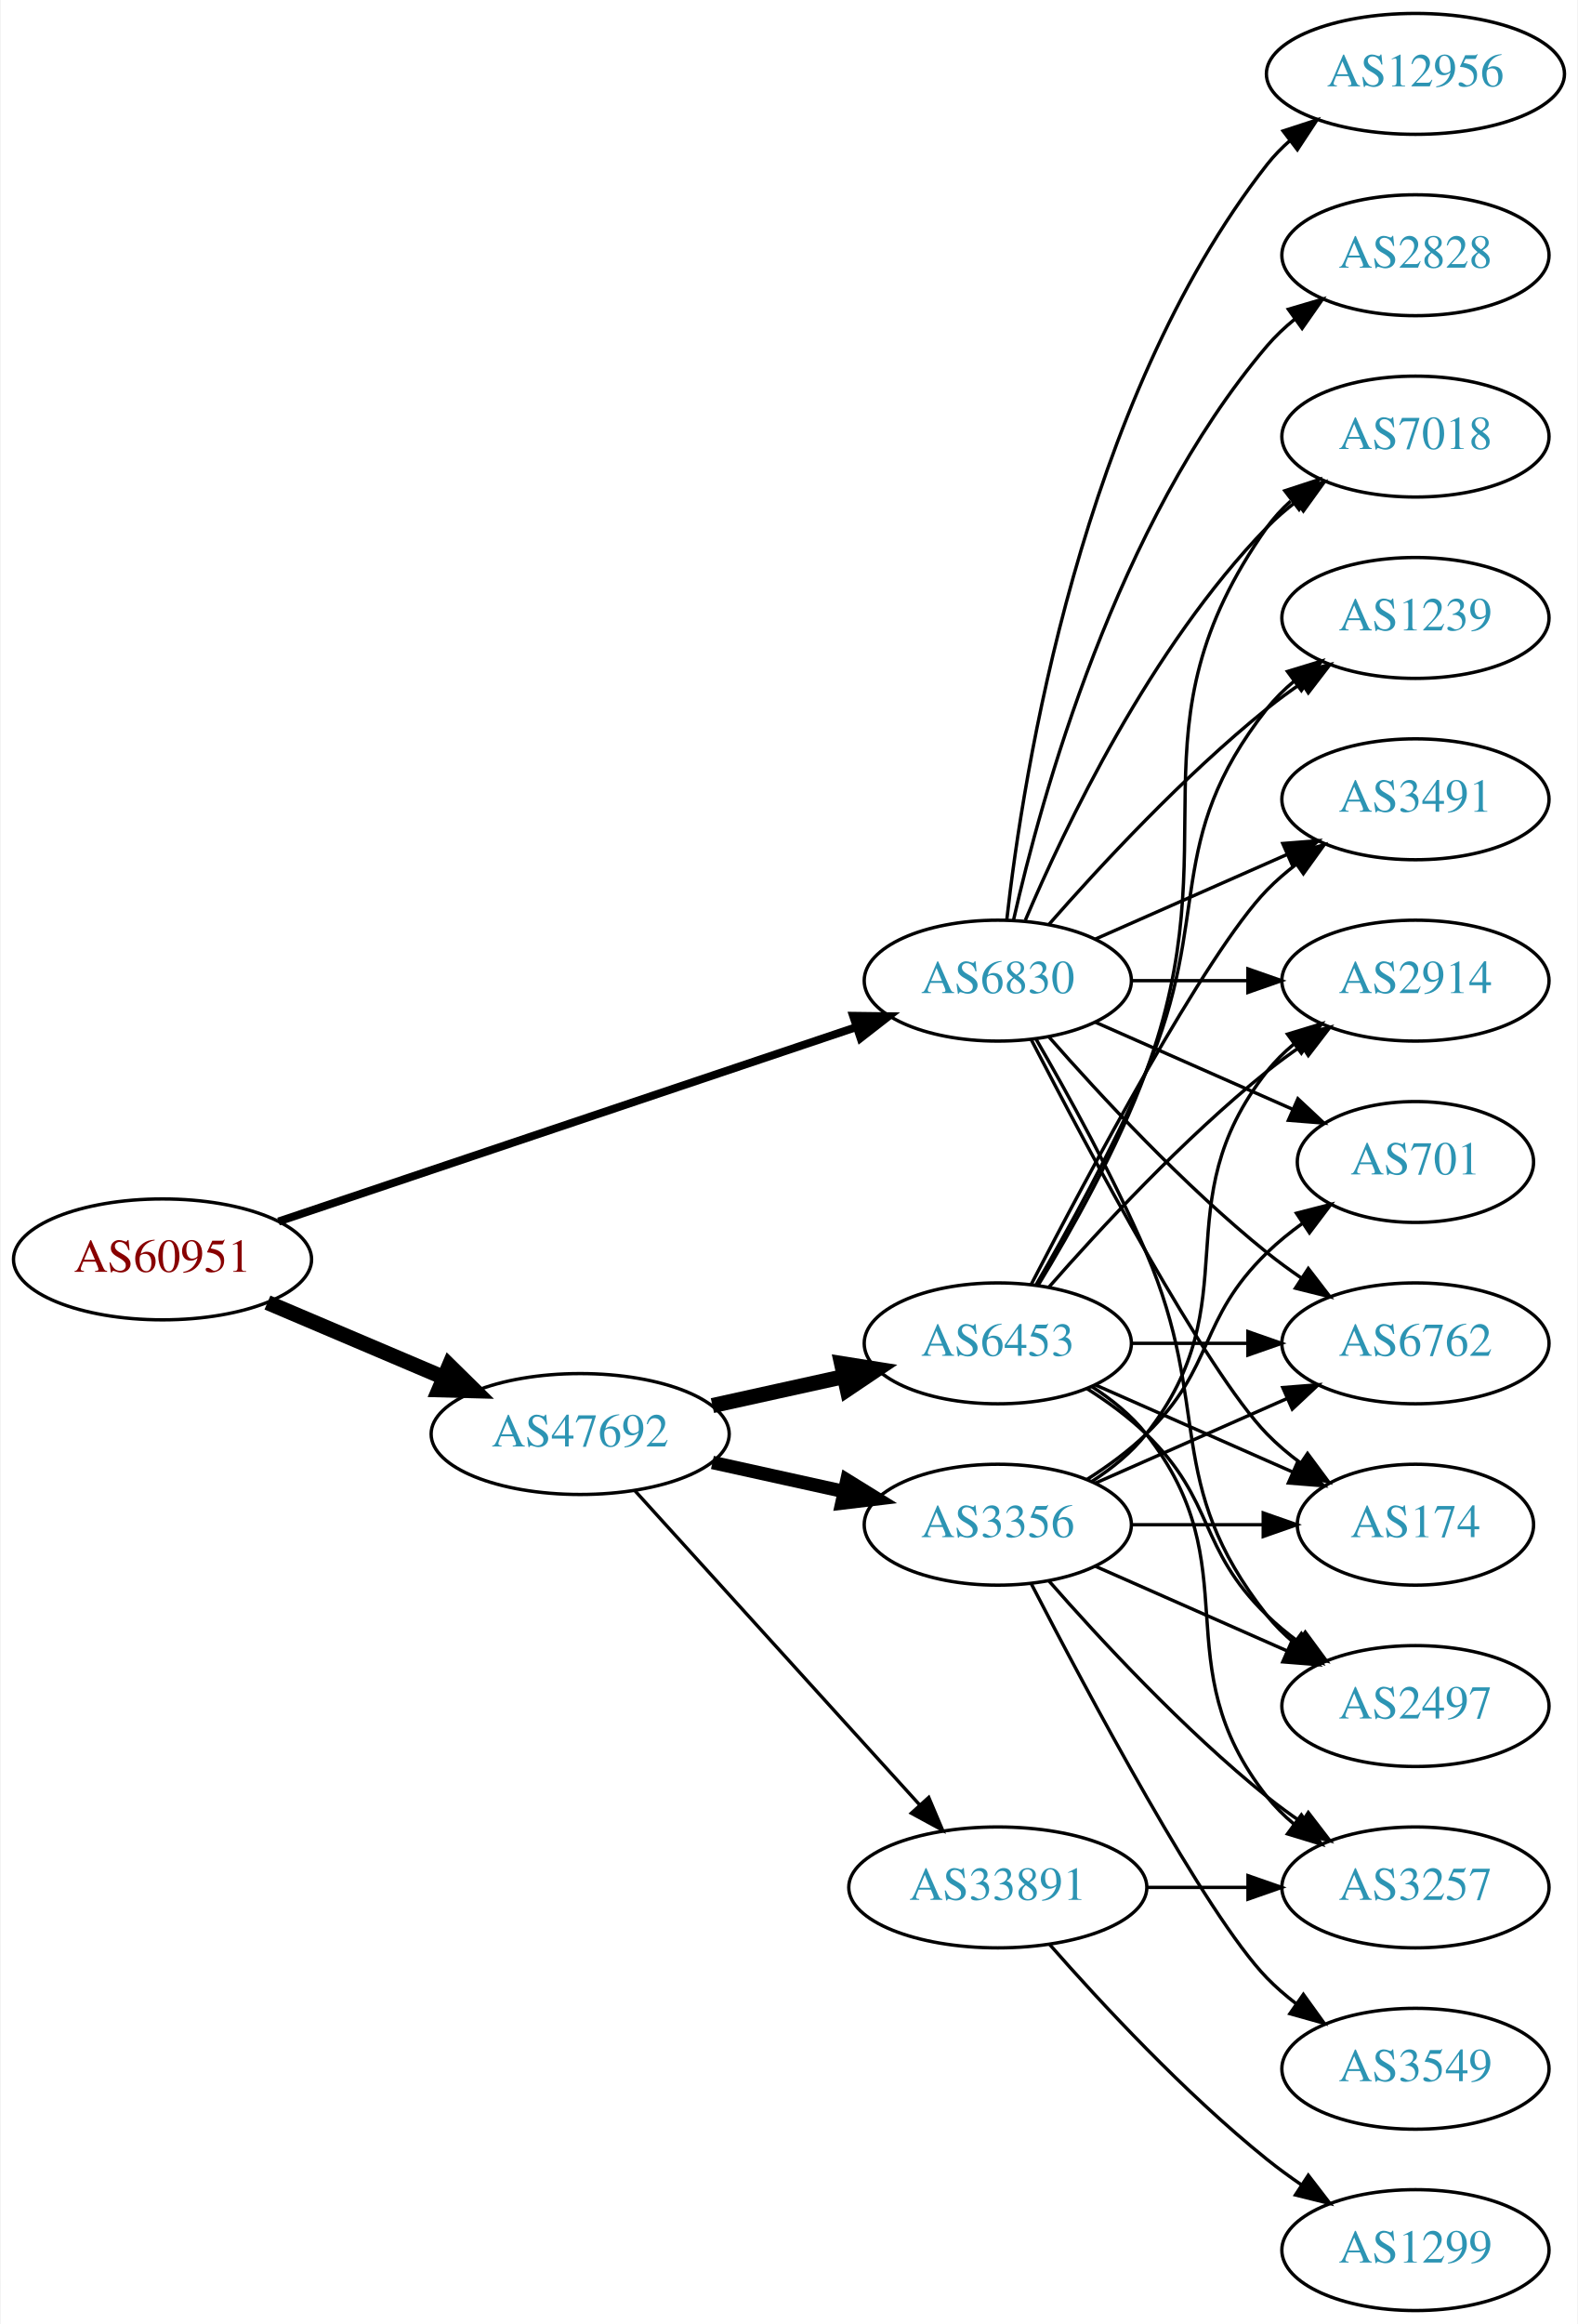
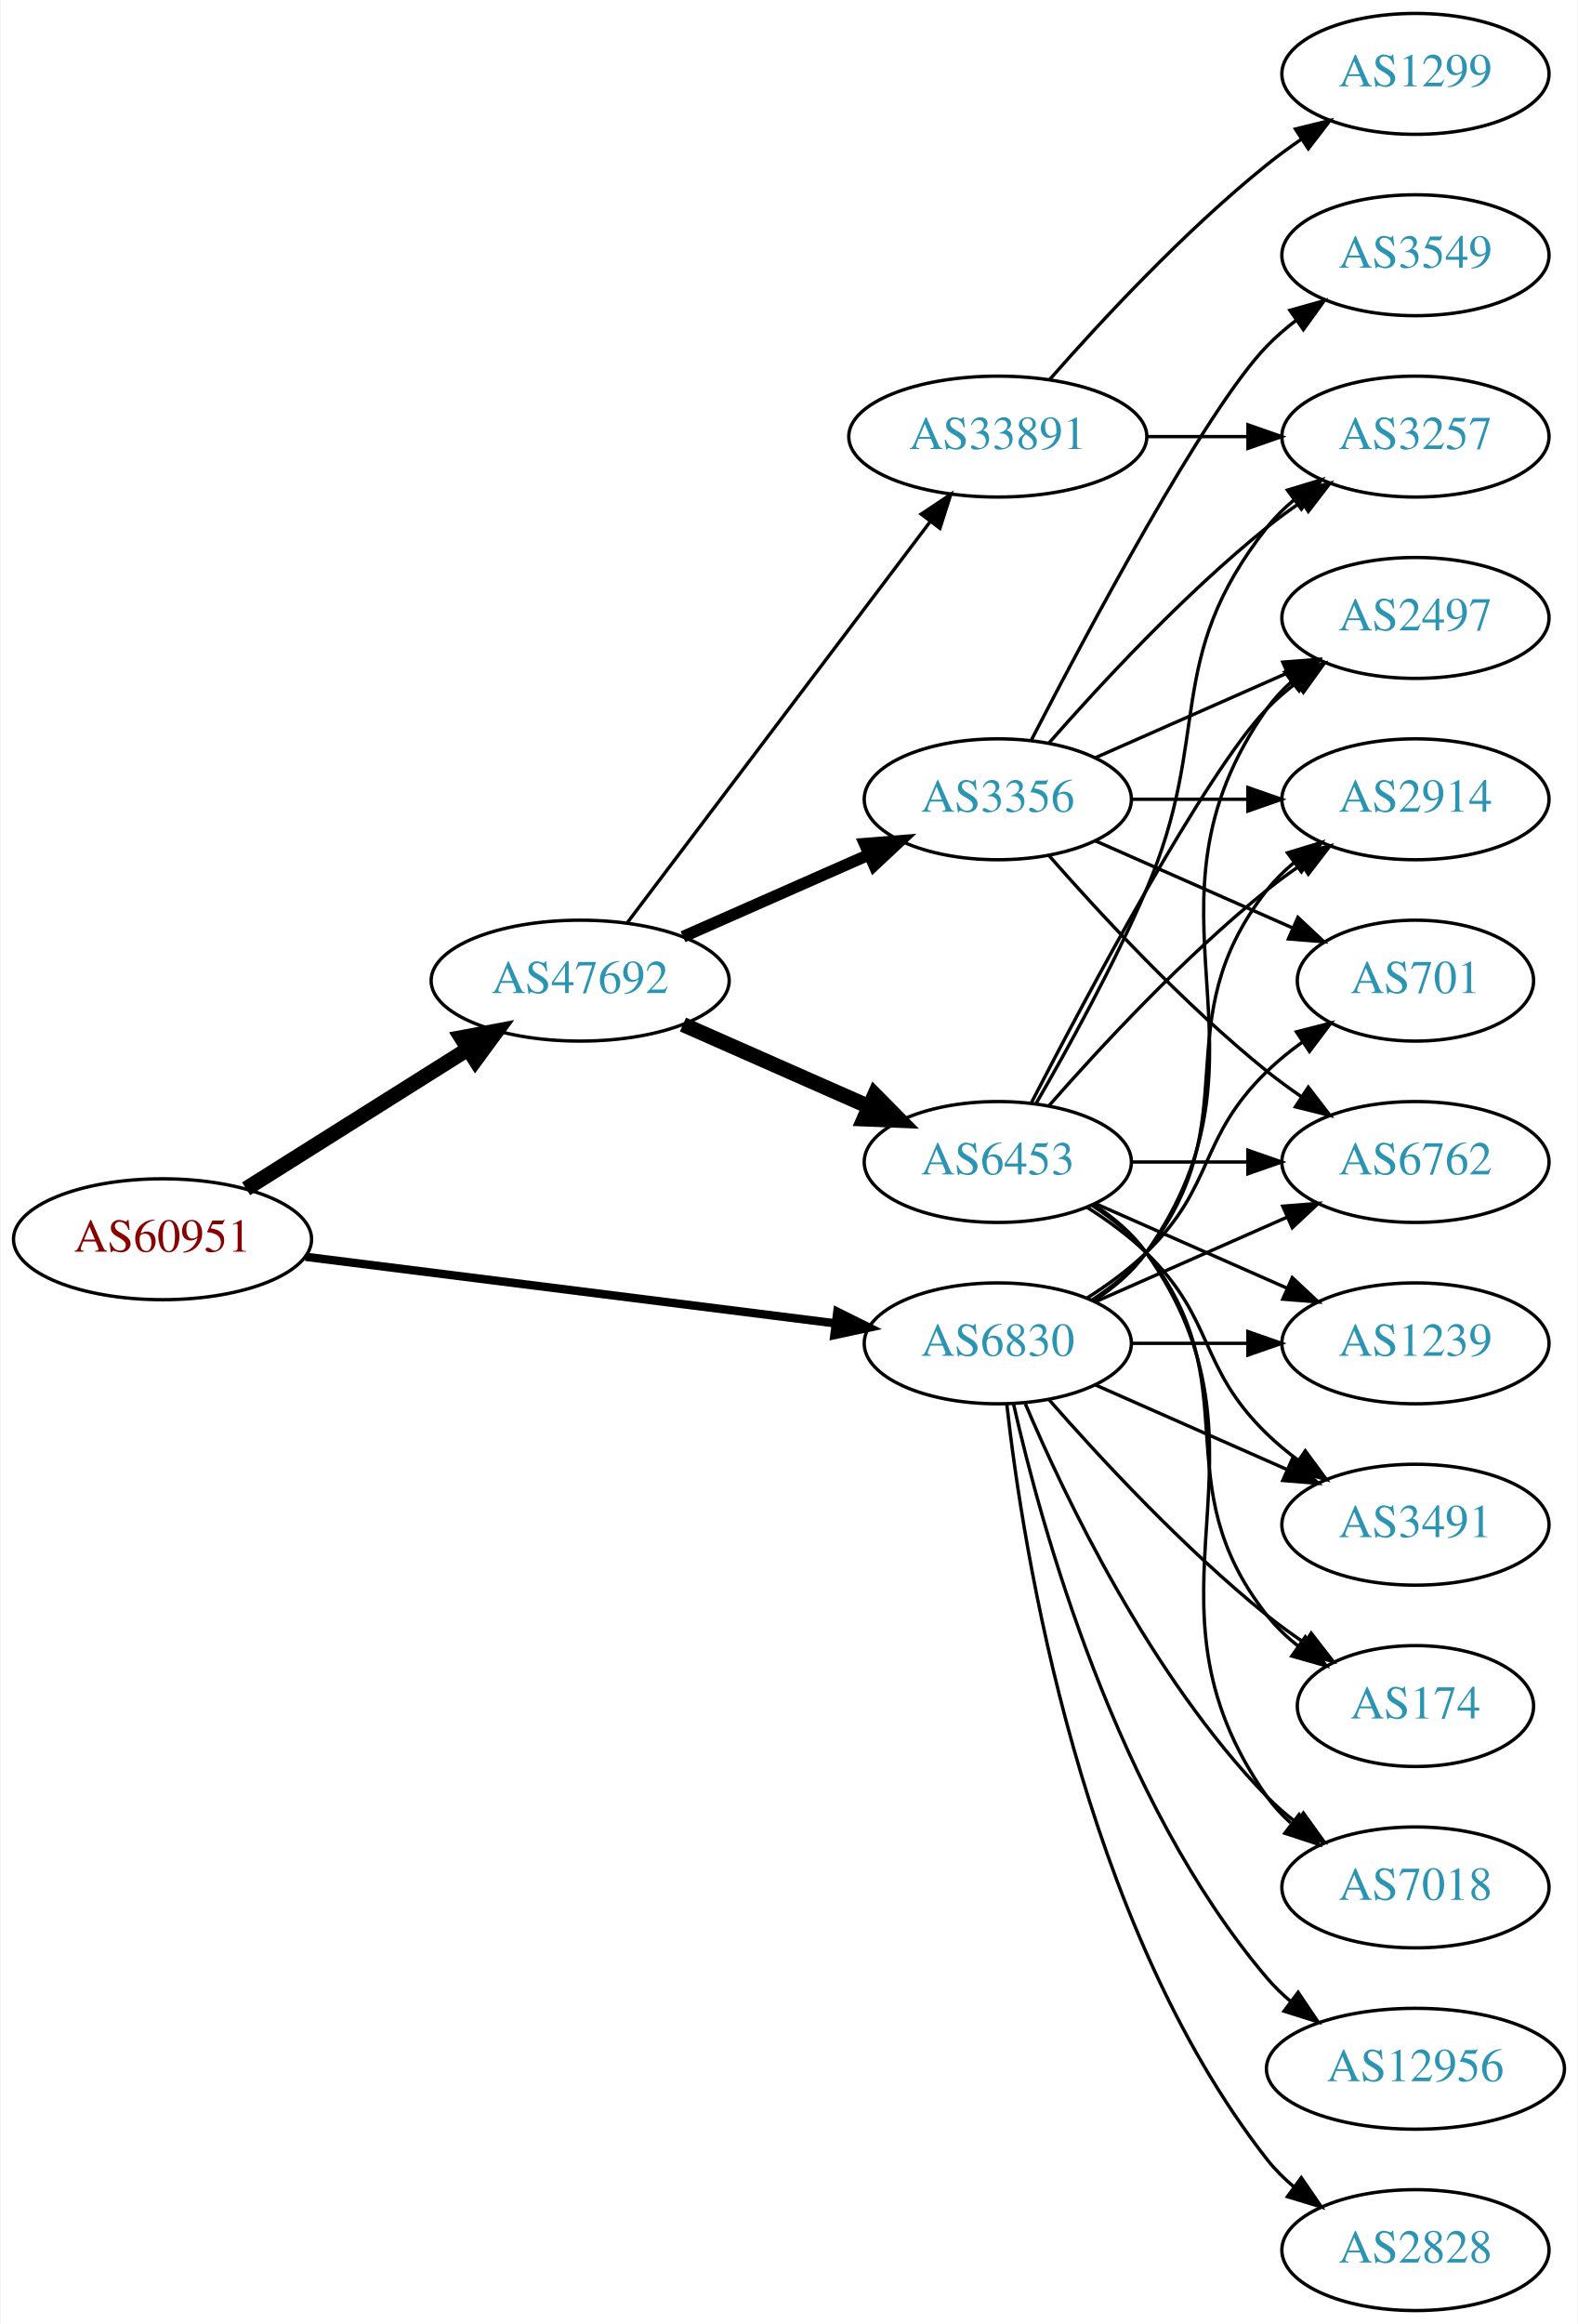
<svg xmlns="http://www.w3.org/2000/svg" xmlns:xlink="http://www.w3.org/1999/xlink" width="470pt" height="692pt" viewBox="0.00 0.00 469.57 692.00">
  <g id="graph0" class="graph" transform="scale(1 1) rotate(0) translate(4 688)">
    <polygon fill="white" stroke="none" points="-4,4 -4,-688 465.569,-688 465.569,4 -4,4" />
    <g id="node1" class="node">
      <g id="a_node1">
        <a xlink:href="/asn/60951" xlink:title="AS60951 ~ SMS-AT [AT]">
-           <ellipse fill="#ffffff" stroke="black" cx="44.196" cy="-313" rx="44.393" ry="18" />
-           <text text-anchor="middle" x="44.196" y="-309.3" font-family="Times,serif" font-size="14.00" fill="#880000">AS60951</text>
+           <ellipse fill="#ffffff" stroke="black" cx="44.196" cy="-319" rx="44.393" ry="18" />
+           <text text-anchor="middle" x="44.196" y="-315.3" font-family="Times,serif" font-size="14.00" fill="#880000">AS60951</text>
        </a>
      </g>
    </g>
    <g id="node2" class="node">
      <g id="a_node2">
        <a xlink:href="/asn/6830" xlink:title="AS6830 ~ LGI-UPC [AT]">
-           <ellipse fill="#ffffff" stroke="black" cx="292.98" cy="-396" rx="39.794" ry="18" />
-           <text text-anchor="middle" x="292.98" y="-392.3" font-family="Times,serif" font-size="14.00" fill="#2c94b3">AS6830</text>
+           <ellipse fill="#ffffff" stroke="black" cx="292.98" cy="-288" rx="39.794" ry="18" />
+           <text text-anchor="middle" x="292.98" y="-284.3" font-family="Times,serif" font-size="14.00" fill="#2c94b3">AS6830</text>
        </a>
      </g>
    </g>
    <g id="edge1" class="edge">
-       <path fill="none" stroke="black" stroke-width="2.368" d="M78.735,-324.28C123.491,-339.333 202.692,-365.97 250.954,-382.202" />
-       <polygon fill="black" stroke="black" stroke-width="2.368" points="249.873,-385.531 260.467,-385.401 252.104,-378.896 249.873,-385.531" />
+       <path fill="none" stroke="black" stroke-width="2.5" d="M86.781,-313.776C130.457,-308.29 199.021,-299.677 244.719,-293.937" />
+       <polygon fill="black" stroke="black" stroke-width="2.5" points="245.188,-297.405 254.674,-292.686 244.316,-290.46 245.188,-297.405" />
    </g>
    <g id="node3" class="node">
      <g id="a_node3">
        <a xlink:href="/asn/47692" xlink:title="AS47692 ~ Nessus GmbH [AT]">
-           <ellipse fill="#ffffff" stroke="black" cx="168.588" cy="-261" rx="44.393" ry="18" />
-           <text text-anchor="middle" x="168.588" y="-257.3" font-family="Times,serif" font-size="14.00" fill="#2c94b3">AS47692</text>
+           <ellipse fill="#ffffff" stroke="black" cx="168.588" cy="-396" rx="44.393" ry="18" />
+           <text text-anchor="middle" x="168.588" y="-392.3" font-family="Times,serif" font-size="14.00" fill="#2c94b3">AS47692</text>
        </a>
      </g>
    </g>
    <g id="edge2" class="edge">
-       <path fill="none" stroke="black" stroke-width="4.5" d="M75.45,-300.146C91.191,-293.458 110.638,-285.196 127.603,-277.988" />
-       <polygon fill="black" stroke="black" stroke-width="4.5" points="129.594,-281.421 137.258,-273.886 126.514,-274.173 129.594,-281.421" />
+       <path fill="none" stroke="black" stroke-width="4.5" d="M69.085,-334.029C87.955,-345.901 114.478,-362.587 135.249,-375.655" />
+       <polygon fill="black" stroke="black" stroke-width="4.5" points="133.198,-379.016 143.76,-381.009 137.392,-372.351 133.198,-379.016" />
    </g>
    <g id="node4" class="node">
      <g id="a_node4">
-         <a xlink:href="/asn/2914" xlink:title="AS2914 ~ NTT America, Inc. [US]">
-           <ellipse fill="#ffffff" stroke="black" cx="417.373" cy="-396" rx="39.794" ry="18" />
-           <text text-anchor="middle" x="417.373" y="-392.3" font-family="Times,serif" font-size="14.00" fill="#2c94b3">AS2914</text>
+         <a xlink:href="/asn/1239" xlink:title="AS1239 ~ Sprint [US]">
+           <ellipse fill="#ffffff" stroke="black" cx="417.373" cy="-288" rx="39.794" ry="18" />
+           <text text-anchor="middle" x="417.373" y="-284.3" font-family="Times,serif" font-size="14.00" fill="#2c94b3">AS1239</text>
        </a>
      </g>
    </g>
    <g id="edge3" class="edge">
-       <path fill="none" stroke="black" d="M332.706,-396C343.644,-396 355.695,-396 367.161,-396" />
-       <polygon fill="black" stroke="black" points="367.479,-399.5 377.479,-396 367.479,-392.5 367.479,-399.5" />
+       <path fill="none" stroke="black" d="M332.706,-288C343.644,-288 355.695,-288 367.161,-288" />
+       <polygon fill="black" stroke="black" points="367.479,-291.5 377.479,-288 367.479,-284.5 367.479,-291.5" />
    </g>
    <g id="node5" class="node">
      <g id="a_node5">
-         <a xlink:href="/asn/2828" xlink:title="AS2828 ~ XO-AS15 [US]">
-           <ellipse fill="#ffffff" stroke="black" cx="417.373" cy="-612" rx="39.794" ry="18" />
-           <text text-anchor="middle" x="417.373" y="-608.3" font-family="Times,serif" font-size="14.00" fill="#2c94b3">AS2828</text>
+         <a xlink:href="/asn/6762" xlink:title="AS6762 ~ TELECOM ITALIA SPARKLE S.p.A. [IT]">
+           <ellipse fill="#ffffff" stroke="black" cx="417.373" cy="-342" rx="39.794" ry="18" />
+           <text text-anchor="middle" x="417.373" y="-338.3" font-family="Times,serif" font-size="14.00" fill="#2c94b3">AS6762</text>
        </a>
      </g>
    </g>
    <g id="edge4" class="edge">
-       <path fill="none" stroke="black" d="M297.674,-414.075C305.814,-450.148 328.247,-532.14 373.176,-585 375.611,-587.864 378.427,-590.521 381.432,-592.961" />
-       <polygon fill="black" stroke="black" points="379.531,-595.905 389.692,-598.906 383.62,-590.224 379.531,-595.905" />
+       <path fill="none" stroke="black" d="M322.06,-300.389C339.008,-307.866 360.805,-317.483 379.174,-325.588" />
+       <polygon fill="black" stroke="black" points="377.862,-328.834 388.424,-329.669 380.688,-322.43 377.862,-328.834" />
    </g>
    <g id="node6" class="node">
      <g id="a_node6">
-         <a xlink:href="/asn/1239" xlink:title="AS1239 ~ Sprint [US]">
+         <a xlink:href="/asn/2497" xlink:title="AS2497 ~ Internet Initiative Japan Inc. [JP]">
          <ellipse fill="#ffffff" stroke="black" cx="417.373" cy="-504" rx="39.794" ry="18" />
-           <text text-anchor="middle" x="417.373" y="-500.3" font-family="Times,serif" font-size="14.00" fill="#2c94b3">AS1239</text>
+           <text text-anchor="middle" x="417.373" y="-500.3" font-family="Times,serif" font-size="14.00" fill="#2c94b3">AS2497</text>
        </a>
      </g>
    </g>
    <g id="edge5" class="edge">
-       <path fill="none" stroke="black" d="M308.133,-412.663C323.234,-429.894 348.355,-457.024 373.176,-477 376.432,-479.62 379.957,-482.192 383.542,-484.646" />
-       <polygon fill="black" stroke="black" points="381.629,-487.577 391.914,-490.121 385.46,-481.719 381.629,-487.577" />
+       <path fill="none" stroke="black" d="M321.814,-300.838C327.629,-304.661 333.194,-309.367 337.176,-315 379.756,-375.225 330.597,-416.775 373.176,-477 375.168,-479.816 377.555,-482.401 380.171,-484.76" />
+       <polygon fill="black" stroke="black" points="378.47,-487.865 388.539,-491.162 382.723,-482.306 378.47,-487.865" />
    </g>
    <g id="node7" class="node">
      <g id="a_node7">
-         <a xlink:href="/asn/6762" xlink:title="AS6762 ~ TELECOM ITALIA SPARKLE S.p.A. [IT]">
-           <ellipse fill="#ffffff" stroke="black" cx="417.373" cy="-288" rx="39.794" ry="18" />
-           <text text-anchor="middle" x="417.373" y="-284.3" font-family="Times,serif" font-size="14.00" fill="#2c94b3">AS6762</text>
+         <a xlink:href="/asn/3491" xlink:title="AS3491 ~ PCCW Global, Inc. [US]">
+           <ellipse fill="#ffffff" stroke="black" cx="417.373" cy="-234" rx="39.794" ry="18" />
+           <text text-anchor="middle" x="417.373" y="-230.3" font-family="Times,serif" font-size="14.00" fill="#2c94b3">AS3491</text>
        </a>
      </g>
    </g>
    <g id="edge6" class="edge">
-       <path fill="none" stroke="black" d="M308.133,-379.337C323.234,-362.106 348.355,-334.976 373.176,-315 376.432,-312.38 379.957,-309.808 383.542,-307.354" />
-       <polygon fill="black" stroke="black" points="385.46,-310.281 391.914,-301.879 381.629,-304.423 385.46,-310.281" />
+       <path fill="none" stroke="black" d="M322.06,-275.611C339.008,-268.134 360.805,-258.517 379.174,-250.412" />
+       <polygon fill="black" stroke="black" points="380.688,-253.57 388.424,-246.331 377.862,-247.166 380.688,-253.57" />
    </g>
    <g id="node8" class="node">
      <g id="a_node8">
-         <a xlink:href="/asn/3491" xlink:title="AS3491 ~ PCCW Global, Inc. [US]">
+         <a xlink:href="/asn/2914" xlink:title="AS2914 ~ NTT America, Inc. [US]">
          <ellipse fill="#ffffff" stroke="black" cx="417.373" cy="-450" rx="39.794" ry="18" />
-           <text text-anchor="middle" x="417.373" y="-446.3" font-family="Times,serif" font-size="14.00" fill="#2c94b3">AS3491</text>
+           <text text-anchor="middle" x="417.373" y="-446.3" font-family="Times,serif" font-size="14.00" fill="#2c94b3">AS2914</text>
        </a>
      </g>
    </g>
    <g id="edge7" class="edge">
-       <path fill="none" stroke="black" d="M322.06,-408.389C339.008,-415.866 360.805,-425.483 379.174,-433.588" />
-       <polygon fill="black" stroke="black" points="377.862,-436.834 388.424,-437.669 380.688,-430.43 377.862,-436.834" />
+       <path fill="none" stroke="black" d="M320.952,-300.855C326.94,-304.72 332.8,-309.441 337.176,-315 368.475,-354.754 341.878,-383.246 373.176,-423 375.502,-425.953 378.245,-428.67 381.204,-431.147" />
+       <polygon fill="black" stroke="black" points="379.264,-434.064 389.401,-437.145 383.397,-428.415 379.264,-434.064" />
    </g>
    <g id="node9" class="node">
      <g id="a_node9">
-         <a xlink:href="/asn/174" xlink:title="AS174 ~ Cogent Communications [US]">
-           <ellipse fill="#ffffff" stroke="black" cx="417.373" cy="-234" rx="35.194" ry="18" />
-           <text text-anchor="middle" x="417.373" y="-230.3" font-family="Times,serif" font-size="14.00" fill="#2c94b3">AS174</text>
+         <a xlink:href="/asn/701" xlink:title="AS701 ~ UUNET [US]">
+           <ellipse fill="#ffffff" stroke="black" cx="417.373" cy="-396" rx="35.194" ry="18" />
+           <text text-anchor="middle" x="417.373" y="-392.3" font-family="Times,serif" font-size="14.00" fill="#2c94b3">AS701</text>
        </a>
      </g>
    </g>
    <g id="edge8" class="edge">
-       <path fill="none" stroke="black" d="M302.945,-378.413C319.536,-346.289 354.992,-279.703 373.176,-261 376.159,-257.933 379.556,-255.06 383.106,-252.419" />
-       <polygon fill="black" stroke="black" points="385.233,-255.205 391.54,-246.692 381.301,-249.414 385.233,-255.205" />
+       <path fill="none" stroke="black" d="M319.509,-301.462C325.672,-305.362 331.974,-309.948 337.176,-315 357.87,-335.094 352.483,-348.906 373.176,-369 376.404,-372.134 380.055,-375.089 383.833,-377.812" />
+       <polygon fill="black" stroke="black" points="381.931,-380.75 392.194,-383.383 385.812,-374.925 381.931,-380.75" />
    </g>
    <g id="node10" class="node">
      <g id="a_node10">
-         <a xlink:href="/asn/701" xlink:title="AS701 ~ UUNET [US]">
-           <ellipse fill="#ffffff" stroke="black" cx="417.373" cy="-342" rx="35.194" ry="18" />
-           <text text-anchor="middle" x="417.373" y="-338.3" font-family="Times,serif" font-size="14.00" fill="#2c94b3">AS701</text>
+         <a xlink:href="/asn/174" xlink:title="AS174 ~ Cogent Communications [US]">
+           <ellipse fill="#ffffff" stroke="black" cx="417.373" cy="-180" rx="35.194" ry="18" />
+           <text text-anchor="middle" x="417.373" y="-176.3" font-family="Times,serif" font-size="14.00" fill="#2c94b3">AS174</text>
        </a>
      </g>
    </g>
    <g id="edge9" class="edge">
-       <path fill="none" stroke="black" d="M322.06,-383.611C339.488,-375.922 362.045,-365.969 380.729,-357.726" />
-       <polygon fill="black" stroke="black" points="382.362,-360.831 390.099,-353.592 379.537,-354.427 382.362,-360.831" />
+       <path fill="none" stroke="black" d="M308.133,-271.337C323.234,-254.106 348.355,-226.976 373.176,-207 376.682,-204.179 380.5,-201.413 384.368,-198.792" />
+       <polygon fill="black" stroke="black" points="386.325,-201.694 392.813,-193.318 382.518,-195.82 386.325,-201.694" />
    </g>
    <g id="node11" class="node">
      <g id="a_node11">
-         <a xlink:href="/asn/2497" xlink:title="AS2497 ~ Internet Initiative Japan Inc. [JP]">
-           <ellipse fill="#ffffff" stroke="black" cx="417.373" cy="-180" rx="39.794" ry="18" />
-           <text text-anchor="middle" x="417.373" y="-176.3" font-family="Times,serif" font-size="14.00" fill="#2c94b3">AS2497</text>
+         <a xlink:href="/asn/7018" xlink:title="AS7018 ~ AT&amp;T Services, Inc. [US]">
+           <ellipse fill="#ffffff" stroke="black" cx="417.373" cy="-126" rx="39.794" ry="18" />
+           <text text-anchor="middle" x="417.373" y="-122.3" font-family="Times,serif" font-size="14.00" fill="#2c94b3">AS7018</text>
        </a>
      </g>
    </g>
    <g id="edge10" class="edge">
-       <path fill="none" stroke="black" d="M304.292,-378.723C313.646,-362.603 327.424,-337.696 337.176,-315 357.151,-268.513 341.878,-246.754 373.176,-207 375.502,-204.047 378.245,-201.33 381.204,-198.853" />
-       <polygon fill="black" stroke="black" points="383.397,-201.585 389.401,-192.855 379.264,-195.936 383.397,-201.585" />
+       <path fill="none" stroke="black" d="M301.171,-270.025C312.938,-242.318 338.512,-188.652 373.176,-153 375.797,-150.305 378.737,-147.761 381.82,-145.392" />
+       <polygon fill="black" stroke="black" points="383.995,-148.141 390.189,-139.545 379.986,-142.403 383.995,-148.141" />
    </g>
    <g id="node12" class="node">
      <g id="a_node12">
-         <a xlink:href="/asn/7018" xlink:title="AS7018 ~ AT&amp;T Services, Inc. [US]">
-           <ellipse fill="#ffffff" stroke="black" cx="417.373" cy="-558" rx="39.794" ry="18" />
-           <text text-anchor="middle" x="417.373" y="-554.3" font-family="Times,serif" font-size="14.00" fill="#2c94b3">AS7018</text>
+         <a xlink:href="/asn/12956" xlink:title="AS12956 ~ TELXIUS [ES]">
+           <ellipse fill="#ffffff" stroke="black" cx="417.373" cy="-72" rx="44.393" ry="18" />
+           <text text-anchor="middle" x="417.373" y="-68.3" font-family="Times,serif" font-size="14.00" fill="#2c94b3">AS12956</text>
        </a>
      </g>
    </g>
    <g id="edge11" class="edge">
-       <path fill="none" stroke="black" d="M301.171,-413.975C312.938,-441.682 338.512,-495.348 373.176,-531 375.797,-533.695 378.737,-536.239 381.82,-538.608" />
-       <polygon fill="black" stroke="black" points="379.986,-541.597 390.189,-544.455 383.995,-535.859 379.986,-541.597" />
+       <path fill="none" stroke="black" d="M297.674,-269.925C305.814,-233.852 328.247,-151.86 373.176,-99 375.296,-96.507 377.705,-94.17 380.275,-91.997" />
+       <polygon fill="black" stroke="black" points="382.424,-94.761 388.344,-85.975 378.237,-89.151 382.424,-94.761" />
    </g>
    <g id="node13" class="node">
      <g id="a_node13">
-         <a xlink:href="/asn/12956" xlink:title="AS12956 ~ TELXIUS [ES]">
-           <ellipse fill="#ffffff" stroke="black" cx="417.373" cy="-666" rx="44.393" ry="18" />
-           <text text-anchor="middle" x="417.373" y="-662.3" font-family="Times,serif" font-size="14.00" fill="#2c94b3">AS12956</text>
+         <a xlink:href="/asn/2828" xlink:title="AS2828 ~ XO-AS15 [US]">
+           <ellipse fill="#ffffff" stroke="black" cx="417.373" cy="-18" rx="39.794" ry="18" />
+           <text text-anchor="middle" x="417.373" y="-14.3" font-family="Times,serif" font-size="14.00" fill="#2c94b3">AS2828</text>
        </a>
      </g>
    </g>
    <g id="edge12" class="edge">
-       <path fill="none" stroke="black" d="M295.66,-414.129C300.49,-457.368 317.831,-568.216 373.176,-639 375.192,-641.578 377.527,-643.974 380.048,-646.188" />
-       <polygon fill="black" stroke="black" points="377.957,-648.996 388.03,-652.281 382.205,-643.432 377.957,-648.996" />
+       <path fill="none" stroke="black" d="M295.66,-269.871C300.49,-226.632 317.831,-115.784 373.176,-45 375.492,-42.039 378.229,-39.317 381.184,-36.836" />
+       <polygon fill="black" stroke="black" points="383.377,-39.568 389.375,-30.835 379.239,-33.922 383.377,-39.568" />
    </g>
    <g id="node14" class="node">
      <g id="a_node14">
-         <a xlink:href="/asn/3356" xlink:title="AS3356 ~ Level 3 Parent, LLC [US]">
-           <ellipse fill="#ffffff" stroke="black" cx="292.98" cy="-234" rx="39.794" ry="18" />
-           <text text-anchor="middle" x="292.98" y="-230.3" font-family="Times,serif" font-size="14.00" fill="#2c94b3">AS3356</text>
+         <a xlink:href="/asn/33891" xlink:title="AS33891 ~ CORE-BACKBONE GMBH GLOBAL NETWORK [DE]">
+           <ellipse fill="#ffffff" stroke="black" cx="292.98" cy="-558" rx="44.393" ry="18" />
+           <text text-anchor="middle" x="292.98" y="-554.3" font-family="Times,serif" font-size="14.00" fill="#2c94b3">AS33891</text>
        </a>
      </g>
    </g>
    <g id="edge13" class="edge">
-       <path fill="none" stroke="black" stroke-width="4" d="M207.978,-252.531C220.369,-249.798 234.216,-246.743 247.036,-243.915" />
-       <polygon fill="black" stroke="black" stroke-width="4" points="248.04,-247.278 257.051,-241.705 246.532,-240.442 248.04,-247.278" />
+       <path fill="none" stroke="black" d="M182.686,-413.337C204.311,-441.96 247.582,-499.233 272.705,-532.486" />
+       <polygon fill="black" stroke="black" points="270.156,-534.919 278.976,-540.788 275.741,-530.699 270.156,-534.919" />
    </g>
    <g id="node15" class="node">
      <g id="a_node15">
        <a xlink:href="/asn/6453" xlink:title="AS6453 ~ TATA COMMUNICATIONS (AMERICA) INC [US]">
-           <ellipse fill="#ffffff" stroke="black" cx="292.98" cy="-288" rx="39.794" ry="18" />
-           <text text-anchor="middle" x="292.98" y="-284.3" font-family="Times,serif" font-size="14.00" fill="#2c94b3">AS6453</text>
+           <ellipse fill="#ffffff" stroke="black" cx="292.98" cy="-342" rx="39.794" ry="18" />
+           <text text-anchor="middle" x="292.98" y="-338.3" font-family="Times,serif" font-size="14.00" fill="#2c94b3">AS6453</text>
        </a>
      </g>
    </g>
    <g id="edge14" class="edge">
-       <path fill="none" stroke="black" stroke-width="4.5" d="M207.978,-269.469C220.369,-272.202 234.216,-275.257 247.036,-278.085" />
-       <polygon fill="black" stroke="black" stroke-width="4.5" points="246.438,-281.985 257.051,-280.295 248.134,-274.295 246.438,-281.985" />
+       <path fill="none" stroke="black" stroke-width="4.5" d="M199.216,-382.928C215.81,-375.607 236.67,-366.403 254.403,-358.579" />
+       <polygon fill="black" stroke="black" stroke-width="4.5" points="256.327,-362.034 263.887,-354.395 253.148,-354.829 256.327,-362.034" />
    </g>
    <g id="node16" class="node">
      <g id="a_node16">
-         <a xlink:href="/asn/33891" xlink:title="AS33891 ~ CORE-BACKBONE GMBH GLOBAL NETWORK [DE]">
-           <ellipse fill="#ffffff" stroke="black" cx="292.98" cy="-126" rx="44.393" ry="18" />
-           <text text-anchor="middle" x="292.98" y="-122.3" font-family="Times,serif" font-size="14.00" fill="#2c94b3">AS33891</text>
+         <a xlink:href="/asn/3356" xlink:title="AS3356 ~ Level 3 Parent, LLC [US]">
+           <ellipse fill="#ffffff" stroke="black" cx="292.98" cy="-450" rx="39.794" ry="18" />
+           <text text-anchor="middle" x="292.98" y="-446.3" font-family="Times,serif" font-size="14.00" fill="#2c94b3">AS3356</text>
        </a>
      </g>
    </g>
    <g id="edge15" class="edge">
-       <path fill="none" stroke="black" d="M184.842,-244.175C206.188,-220.63 245.11,-177.698 269.702,-150.574" />
-       <polygon fill="black" stroke="black" points="272.411,-152.796 276.535,-143.037 267.225,-148.095 272.411,-152.796" />
-     </g>
-     <g id="edge21" class="edge">
-       <path fill="none" stroke="black" d="M320.952,-246.855C326.94,-250.72 332.8,-255.441 337.176,-261 368.475,-300.754 341.878,-329.246 373.176,-369 375.502,-371.953 378.245,-374.67 381.204,-377.147" />
-       <polygon fill="black" stroke="black" points="379.264,-380.064 389.401,-383.145 383.397,-374.415 379.264,-380.064" />
-     </g>
-     <g id="edge18" class="edge">
-       <path fill="none" stroke="black" d="M322.06,-246.389C339.008,-253.866 360.805,-263.483 379.174,-271.588" />
-       <polygon fill="black" stroke="black" points="377.862,-274.834 388.424,-275.669 380.688,-268.43 377.862,-274.834" />
-     </g>
-     <g id="edge19" class="edge">
-       <path fill="none" stroke="black" d="M332.706,-234C345.195,-234 359.134,-234 371.998,-234" />
-       <polygon fill="black" stroke="black" points="372.035,-237.5 382.035,-234 372.035,-230.5 372.035,-237.5" />
-     </g>
-     <g id="edge17" class="edge">
-       <path fill="none" stroke="black" d="M319.509,-247.462C325.672,-251.362 331.974,-255.948 337.176,-261 357.87,-281.094 352.483,-294.906 373.176,-315 376.404,-318.134 380.055,-321.089 383.833,-323.812" />
-       <polygon fill="black" stroke="black" points="381.931,-326.75 392.194,-329.383 385.812,-320.925 381.931,-326.75" />
-     </g>
-     <g id="edge22" class="edge">
-       <path fill="none" stroke="black" d="M322.06,-221.611C339.008,-214.134 360.805,-204.517 379.174,-196.412" />
-       <polygon fill="black" stroke="black" points="380.688,-199.57 388.424,-192.331 377.862,-193.166 380.688,-199.57" />
+       <path fill="none" stroke="black" stroke-width="3.5" d="M199.216,-409.072C215.81,-416.393 236.67,-425.597 254.403,-433.421" />
+       <polygon fill="black" stroke="black" stroke-width="3.5" points="253.325,-436.77 263.887,-437.605 256.151,-430.366 253.325,-436.77" />
    </g>
    <g id="node17" class="node">
      <g id="a_node17">
-         <a xlink:href="/asn/3549" xlink:title="AS3549 ~ Level 3 Parent, LLC [US]">
-           <ellipse fill="#ffffff" stroke="black" cx="417.373" cy="-72" rx="39.794" ry="18" />
-           <text text-anchor="middle" x="417.373" y="-68.3" font-family="Times,serif" font-size="14.00" fill="#2c94b3">AS3549</text>
+         <a xlink:href="/asn/1299" xlink:title="AS1299 ~ Telia Carrier [EU]">
+           <ellipse fill="#ffffff" stroke="black" cx="417.373" cy="-666" rx="39.794" ry="18" />
+           <text text-anchor="middle" x="417.373" y="-662.3" font-family="Times,serif" font-size="14.00" fill="#2c94b3">AS1299</text>
        </a>
      </g>
    </g>
    <g id="edge16" class="edge">
-       <path fill="none" stroke="black" d="M302.945,-216.413C319.536,-184.289 354.992,-117.703 373.176,-99 375.797,-96.305 378.737,-93.761 381.82,-91.392" />
-       <polygon fill="black" stroke="black" points="383.995,-94.141 390.189,-85.545 379.986,-88.403 383.995,-94.141" />
+       <path fill="none" stroke="black" d="M308.413,-574.983C323.544,-592.229 348.509,-619.148 373.176,-639 376.432,-641.62 379.957,-644.192 383.542,-646.646" />
+       <polygon fill="black" stroke="black" points="381.629,-649.577 391.914,-652.121 385.46,-643.719 381.629,-649.577" />
    </g>
    <g id="node18" class="node">
      <g id="a_node18">
        <a xlink:href="/asn/3257" xlink:title="AS3257 ~ GTT [DE]">
-           <ellipse fill="#ffffff" stroke="black" cx="417.373" cy="-126" rx="39.794" ry="18" />
-           <text text-anchor="middle" x="417.373" y="-122.3" font-family="Times,serif" font-size="14.00" fill="#2c94b3">AS3257</text>
-         </a>
-       </g>
+           <ellipse fill="#ffffff" stroke="black" cx="417.373" cy="-558" rx="39.794" ry="18" />
+           <text text-anchor="middle" x="417.373" y="-554.3" font-family="Times,serif" font-size="14.00" fill="#2c94b3">AS3257</text>
+         </a>
+       </g>
+     </g>
+     <g id="edge17" class="edge">
+       <path fill="none" stroke="black" d="M337.476,-558C347.165,-558 357.502,-558 367.394,-558" />
+       <polygon fill="black" stroke="black" points="367.497,-561.5 377.497,-558 367.497,-554.5 367.497,-561.5" />
+     </g>
+     <g id="edge22" class="edge">
+       <path fill="none" stroke="black" d="M322.06,-329.611C339.008,-322.134 360.805,-312.517 379.174,-304.412" />
+       <polygon fill="black" stroke="black" points="380.688,-307.57 388.424,-300.331 377.862,-301.166 380.688,-307.57" />
+     </g>
+     <g id="edge19" class="edge">
+       <path fill="none" stroke="black" d="M332.706,-342C343.644,-342 355.695,-342 367.161,-342" />
+       <polygon fill="black" stroke="black" points="367.479,-345.5 377.479,-342 367.479,-338.5 367.479,-345.5" />
+     </g>
+     <g id="edge25" class="edge">
+       <path fill="none" stroke="black" d="M302.945,-359.587C319.536,-391.711 354.992,-458.297 373.176,-477 375.797,-479.695 378.737,-482.239 381.82,-484.608" />
+       <polygon fill="black" stroke="black" points="379.986,-487.597 390.189,-490.455 383.995,-481.859 379.986,-487.597" />
+     </g>
+     <g id="edge18" class="edge">
+       <path fill="none" stroke="black" d="M319.509,-328.538C325.672,-324.638 331.974,-320.052 337.176,-315 357.87,-294.906 352.483,-281.094 373.176,-261 376.022,-258.237 379.195,-255.614 382.496,-253.166" />
+       <polygon fill="black" stroke="black" points="384.561,-255.994 390.843,-247.462 380.612,-250.214 384.561,-255.994" />
+     </g>
+     <g id="edge23" class="edge">
+       <path fill="none" stroke="black" d="M308.133,-358.663C323.234,-375.894 348.355,-403.024 373.176,-423 376.432,-425.62 379.957,-428.192 383.542,-430.646" />
+       <polygon fill="black" stroke="black" points="381.629,-433.577 391.914,-436.121 385.46,-427.719 381.629,-433.577" />
+     </g>
+     <g id="edge21" class="edge">
+       <path fill="none" stroke="black" d="M320.952,-329.145C326.94,-325.28 332.8,-320.559 337.176,-315 368.475,-275.246 341.878,-246.754 373.176,-207 375.823,-203.639 379.012,-200.583 382.443,-197.839" />
+       <polygon fill="black" stroke="black" points="384.581,-200.614 390.75,-192 380.556,-194.887 384.581,-200.614" />
    </g>
    <g id="edge20" class="edge">
-       <path fill="none" stroke="black" d="M308.133,-217.337C323.234,-200.106 348.355,-172.976 373.176,-153 376.432,-150.38 379.957,-147.808 383.542,-145.354" />
-       <polygon fill="black" stroke="black" points="385.46,-148.281 391.914,-139.879 381.629,-142.423 385.46,-148.281" />
+       <path fill="none" stroke="black" d="M321.814,-329.162C327.629,-325.339 333.194,-320.633 337.176,-315 379.756,-254.775 330.597,-213.225 373.176,-153 375.168,-150.184 377.555,-147.599 380.171,-145.24" />
+       <polygon fill="black" stroke="black" points="382.723,-147.694 388.539,-138.838 378.47,-142.135 382.723,-147.694" />
+     </g>
+     <g id="edge24" class="edge">
+       <path fill="none" stroke="black" d="M304.292,-359.277C313.646,-375.397 327.424,-400.304 337.176,-423 357.151,-469.487 341.878,-491.246 373.176,-531 375.502,-533.953 378.245,-536.67 381.204,-539.147" />
+       <polygon fill="black" stroke="black" points="379.264,-542.064 389.401,-545.145 383.397,-536.415 379.264,-542.064" />
+     </g>
+     <g id="edge26" class="edge">
+       <path fill="none" stroke="black" d="M308.133,-433.337C323.234,-416.106 348.355,-388.976 373.176,-369 376.432,-366.38 379.957,-363.808 383.542,-361.354" />
+       <polygon fill="black" stroke="black" points="385.46,-364.281 391.914,-355.879 381.629,-358.423 385.46,-364.281" />
    </g>
    <g id="edge28" class="edge">
-       <path fill="none" stroke="black" d="M308.133,-304.663C323.234,-321.894 348.355,-349.024 373.176,-369 376.432,-371.62 379.957,-374.192 383.542,-376.646" />
-       <polygon fill="black" stroke="black" points="381.629,-379.577 391.914,-382.121 385.46,-373.719 381.629,-379.577" />
-     </g>
-     <g id="edge24" class="edge">
-       <path fill="none" stroke="black" d="M304.292,-305.277C313.646,-321.397 327.424,-346.304 337.176,-369 357.151,-415.487 341.878,-437.246 373.176,-477 375.502,-479.953 378.245,-482.67 381.204,-485.147" />
-       <polygon fill="black" stroke="black" points="379.264,-488.064 389.401,-491.145 383.397,-482.415 379.264,-488.064" />
-     </g>
-     <g id="edge26" class="edge">
-       <path fill="none" stroke="black" d="M332.706,-288C343.644,-288 355.695,-288 367.161,-288" />
-       <polygon fill="black" stroke="black" points="367.479,-291.5 377.479,-288 367.479,-284.5 367.479,-291.5" />
+       <path fill="none" stroke="black" d="M322.06,-462.389C339.008,-469.866 360.805,-479.483 379.174,-487.588" />
+       <polygon fill="black" stroke="black" points="377.862,-490.834 388.424,-491.669 380.688,-484.43 377.862,-490.834" />
+     </g>
+     <g id="edge31" class="edge">
+       <path fill="none" stroke="black" d="M332.706,-450C343.644,-450 355.695,-450 367.161,-450" />
+       <polygon fill="black" stroke="black" points="367.479,-453.5 377.479,-450 367.479,-446.5 367.479,-453.5" />
    </g>
    <g id="edge30" class="edge">
-       <path fill="none" stroke="black" d="M302.945,-305.587C319.536,-337.711 354.992,-404.297 373.176,-423 375.797,-425.695 378.737,-428.239 381.82,-430.608" />
-       <polygon fill="black" stroke="black" points="379.986,-433.597 390.189,-436.455 383.995,-427.859 379.986,-433.597" />
-     </g>
-     <g id="edge29" class="edge">
-       <path fill="none" stroke="black" d="M322.06,-275.611C339.488,-267.922 362.045,-257.969 380.729,-249.726" />
-       <polygon fill="black" stroke="black" points="382.362,-252.831 390.099,-245.592 379.537,-246.427 382.362,-252.831" />
-     </g>
-     <g id="edge23" class="edge">
-       <path fill="none" stroke="black" d="M319.509,-274.538C325.672,-270.638 331.974,-266.052 337.176,-261 357.87,-240.906 352.483,-227.094 373.176,-207 376.022,-204.237 379.195,-201.614 382.496,-199.166" />
-       <polygon fill="black" stroke="black" points="384.561,-201.994 390.843,-193.462 380.612,-196.214 384.561,-201.994" />
-     </g>
-     <g id="edge25" class="edge">
-       <path fill="none" stroke="black" d="M305.033,-305.367C314.76,-321.345 328.662,-345.981 337.176,-369 362.765,-438.175 330.597,-470.775 373.176,-531 375.168,-533.816 377.555,-536.401 380.171,-538.76" />
-       <polygon fill="black" stroke="black" points="378.47,-541.865 388.539,-545.162 382.723,-536.306 378.47,-541.865" />
+       <path fill="none" stroke="black" d="M322.06,-437.611C339.488,-429.922 362.045,-419.969 380.729,-411.726" />
+       <polygon fill="black" stroke="black" points="382.362,-414.831 390.099,-407.592 379.537,-408.427 382.362,-414.831" />
    </g>
    <g id="edge27" class="edge">
-       <path fill="none" stroke="black" d="M320.952,-275.145C326.94,-271.28 332.8,-266.559 337.176,-261 368.475,-221.246 341.878,-192.754 373.176,-153 375.502,-150.047 378.245,-147.33 381.204,-144.853" />
-       <polygon fill="black" stroke="black" points="383.397,-147.585 389.401,-138.855 379.264,-141.936 383.397,-147.585" />
-     </g>
-     <g id="edge32" class="edge">
-       <path fill="none" stroke="black" d="M337.476,-126C347.165,-126 357.502,-126 367.394,-126" />
-       <polygon fill="black" stroke="black" points="367.497,-129.5 377.497,-126 367.497,-122.5 367.497,-129.5" />
+       <path fill="none" stroke="black" d="M308.133,-466.663C323.234,-483.894 348.355,-511.024 373.176,-531 376.432,-533.62 379.957,-536.192 383.542,-538.646" />
+       <polygon fill="black" stroke="black" points="381.629,-541.577 391.914,-544.121 385.46,-535.719 381.629,-541.577" />
    </g>
    <g id="node19" class="node">
      <g id="a_node19">
-         <a xlink:href="/asn/1299" xlink:title="AS1299 ~ Telia Carrier [EU]">
-           <ellipse fill="#ffffff" stroke="black" cx="417.373" cy="-18" rx="39.794" ry="18" />
-           <text text-anchor="middle" x="417.373" y="-14.3" font-family="Times,serif" font-size="14.00" fill="#2c94b3">AS1299</text>
-         </a>
-       </g>
-     </g>
-     <g id="edge31" class="edge">
-       <path fill="none" stroke="black" d="M308.413,-109.017C323.544,-91.772 348.509,-64.852 373.176,-45 376.432,-42.38 379.957,-39.808 383.542,-37.354" />
-       <polygon fill="black" stroke="black" points="385.46,-40.281 391.914,-31.879 381.629,-34.423 385.46,-40.281" />
+         <a xlink:href="/asn/3549" xlink:title="AS3549 ~ Level 3 Parent, LLC [US]">
+           <ellipse fill="#ffffff" stroke="black" cx="417.373" cy="-612" rx="39.794" ry="18" />
+           <text text-anchor="middle" x="417.373" y="-608.3" font-family="Times,serif" font-size="14.00" fill="#2c94b3">AS3549</text>
+         </a>
+       </g>
+     </g>
+     <g id="edge29" class="edge">
+       <path fill="none" stroke="black" d="M302.945,-467.587C319.536,-499.711 354.992,-566.297 373.176,-585 375.797,-587.695 378.737,-590.239 381.82,-592.608" />
+       <polygon fill="black" stroke="black" points="379.986,-595.597 390.189,-598.455 383.995,-589.859 379.986,-595.597" />
    </g>
  </g>
</svg>
